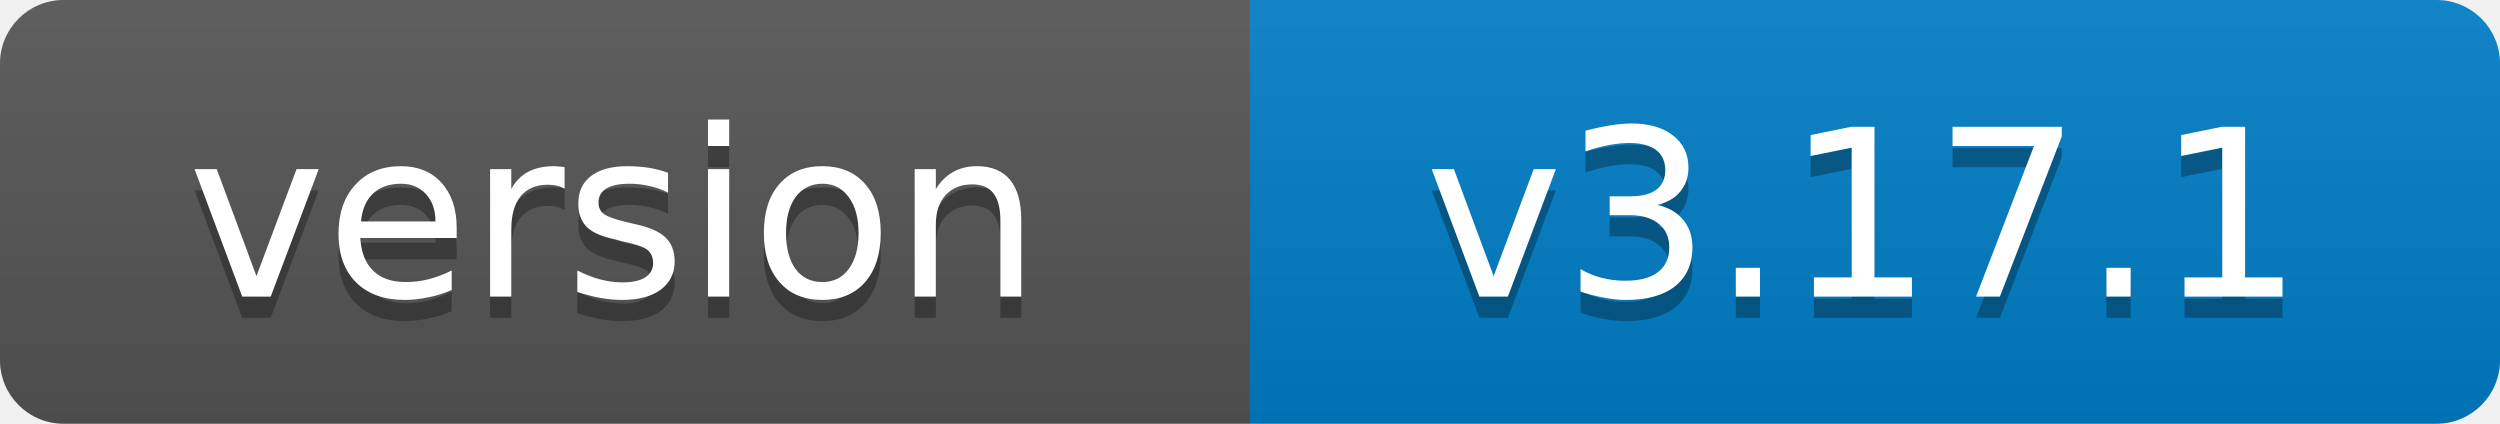
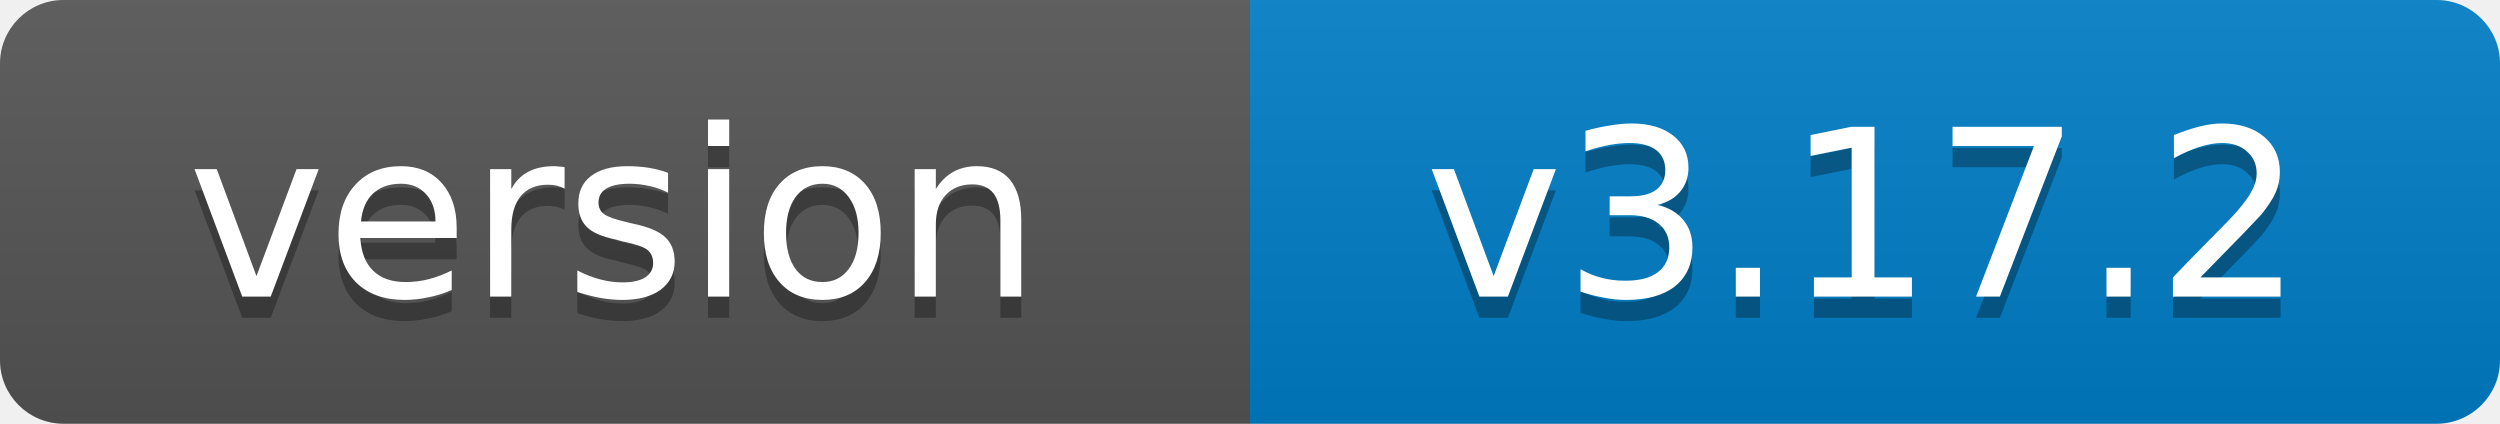
- <svg xmlns="http://www.w3.org/2000/svg" width="118" height="20" role="img" aria-label="version: v3.17.1">
+ <svg xmlns="http://www.w3.org/2000/svg" width="118" height="20" role="img" aria-label="version: v3.17.2">
  <linearGradient id="s" x2="0" y2="100%">
    <stop offset="0" stop-color="#bbb" stop-opacity=".1" />
    <stop offset="1" stop-opacity=".1" />
  </linearGradient>
  <clipPath id="r">
    <rect width="118" height="20" rx="3" fill="#fff" />
  </clipPath>
  <g clip-path="url(#r)">
    <rect width="59" height="20" fill="#555" />
    <rect x="59" width="59" height="20" fill="#007ec6" />
    <rect width="118" height="20" fill="url(#s)" />
  </g>
  <g fill="#fff" text-anchor="middle" font-family="Verdana,Geneva,DejaVu Sans,sans-serif" font-size="11">
    <text x="29" y="15" fill="#010101" fill-opacity=".3">version</text>
    <text x="29" y="14">version</text>
-     <text x="88" y="15" fill="#010101" fill-opacity=".3">v3.17.1</text>
-     <text x="88" y="14">v3.17.1</text>
+     <text x="88" y="15" fill="#010101" fill-opacity=".3">v3.17.2</text>
+     <text x="88" y="14">v3.17.2</text>
  </g>
</svg>
